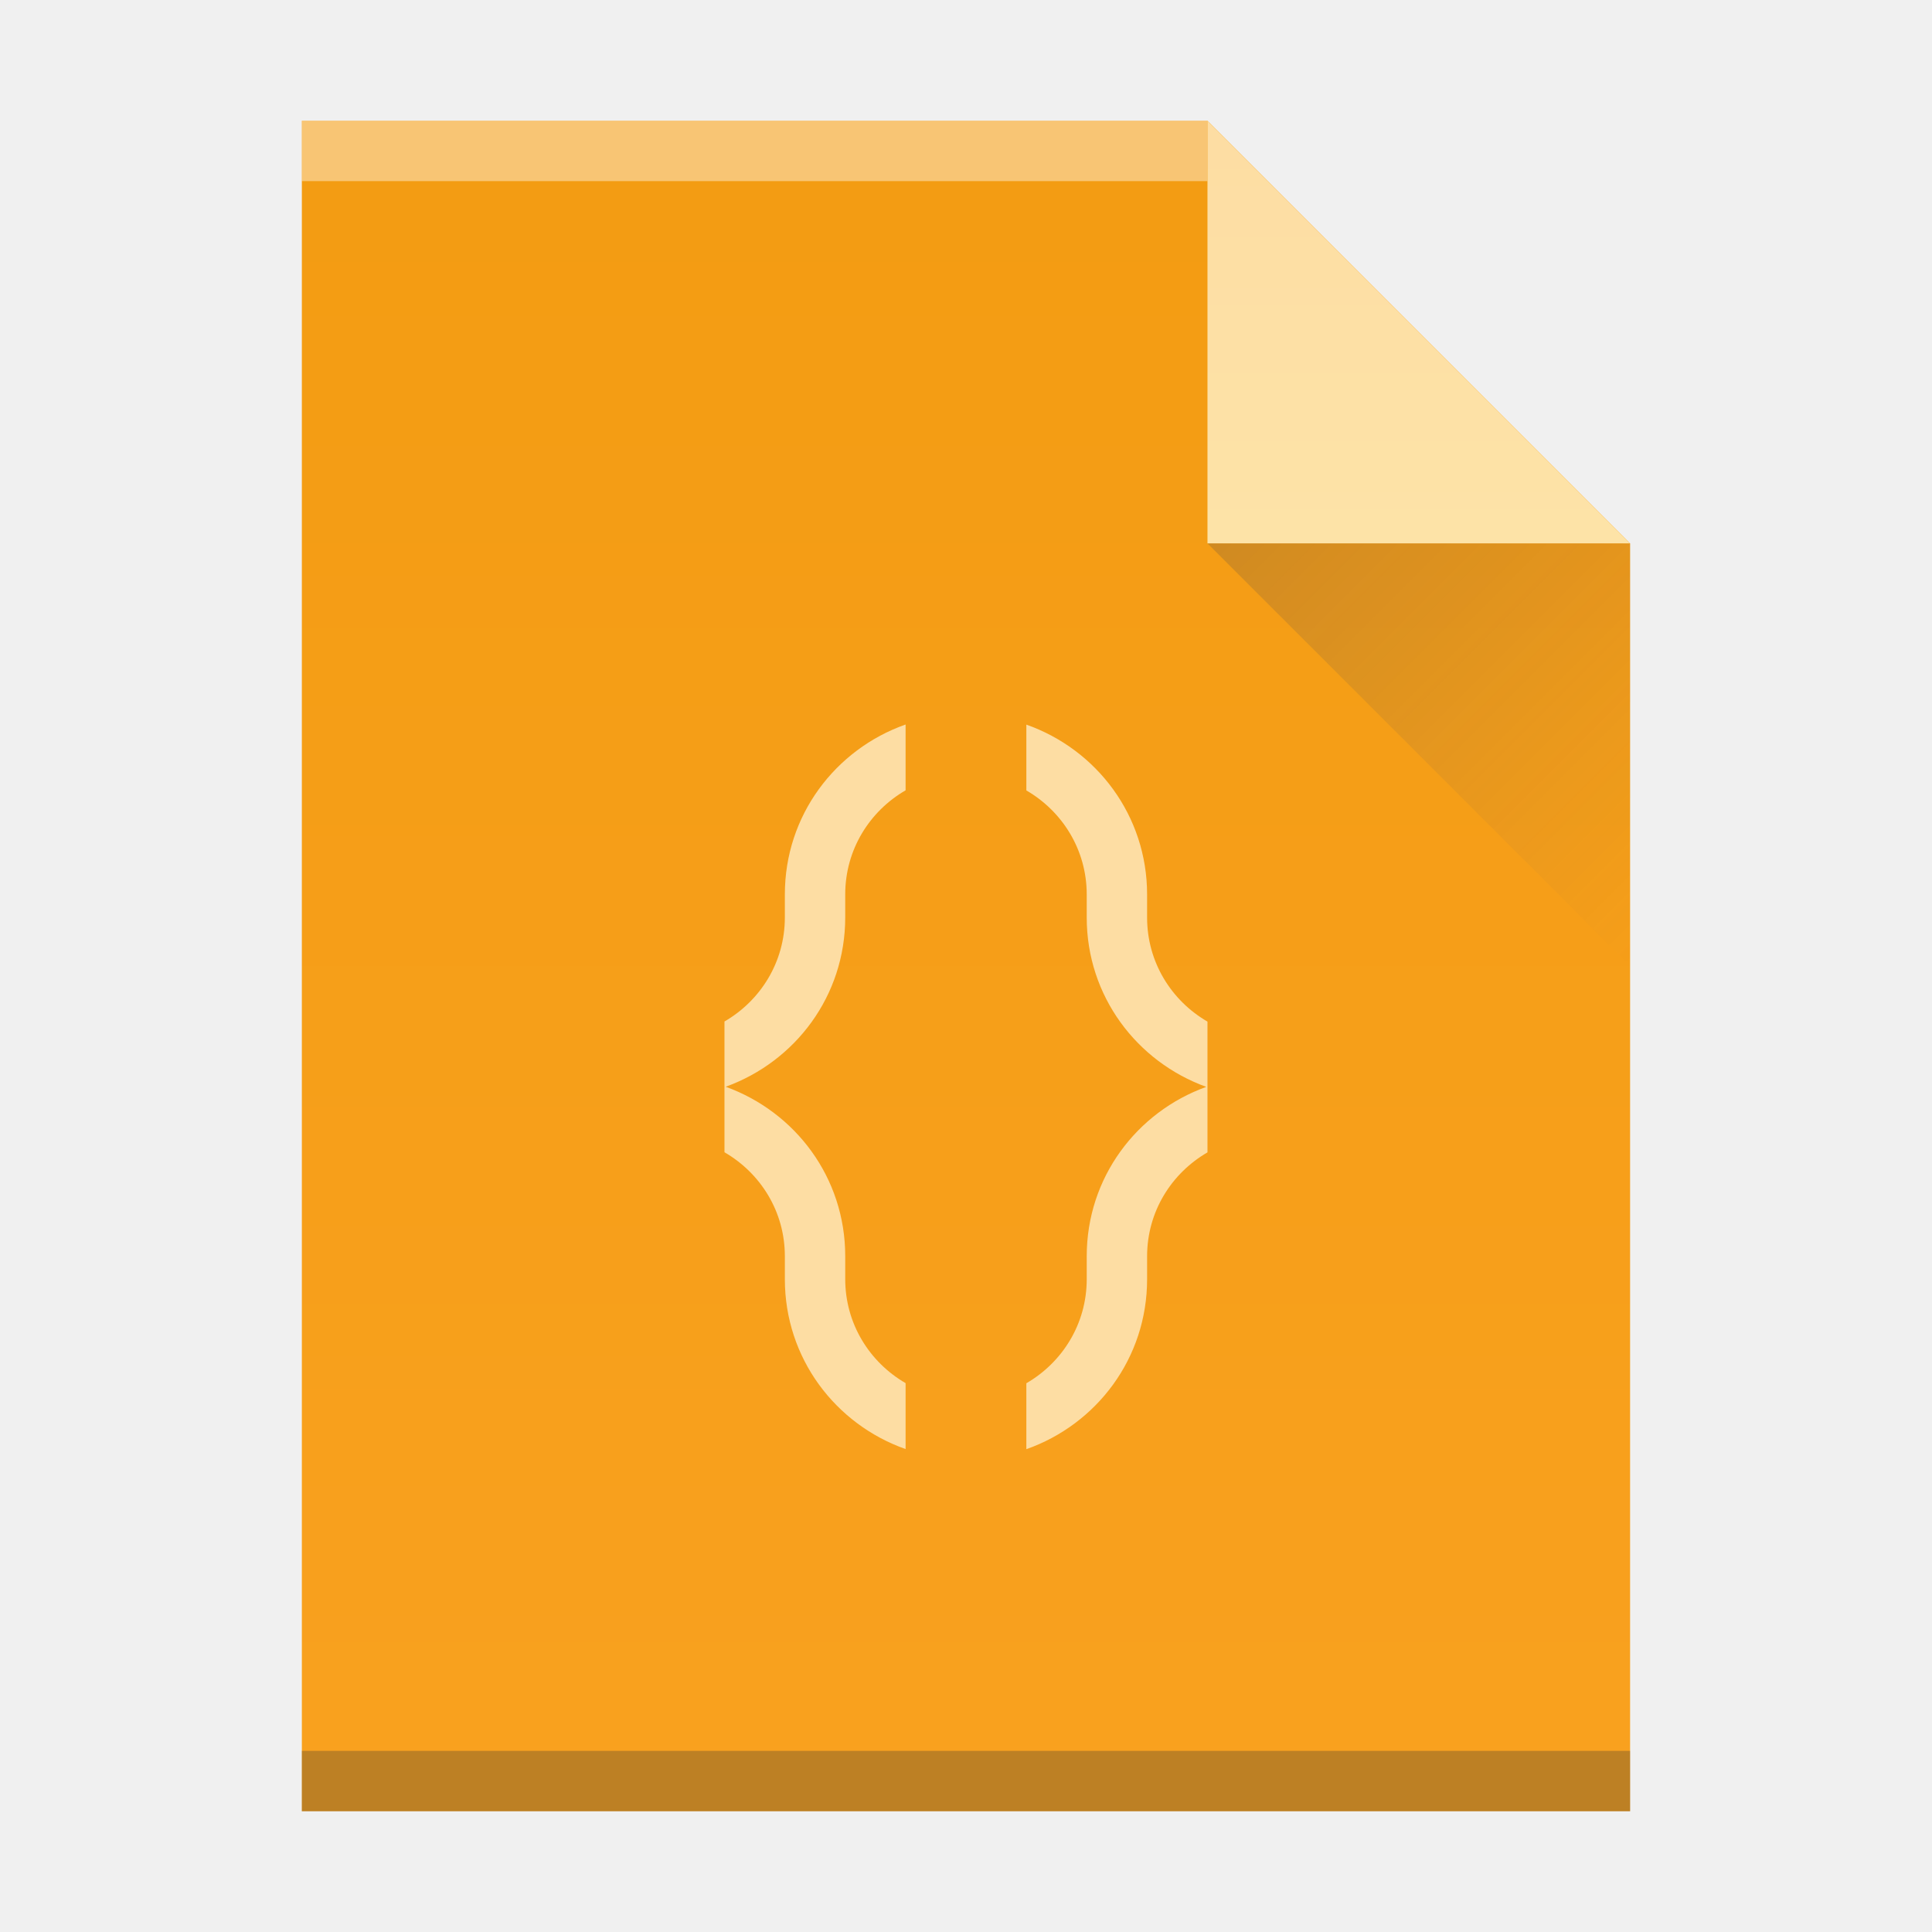
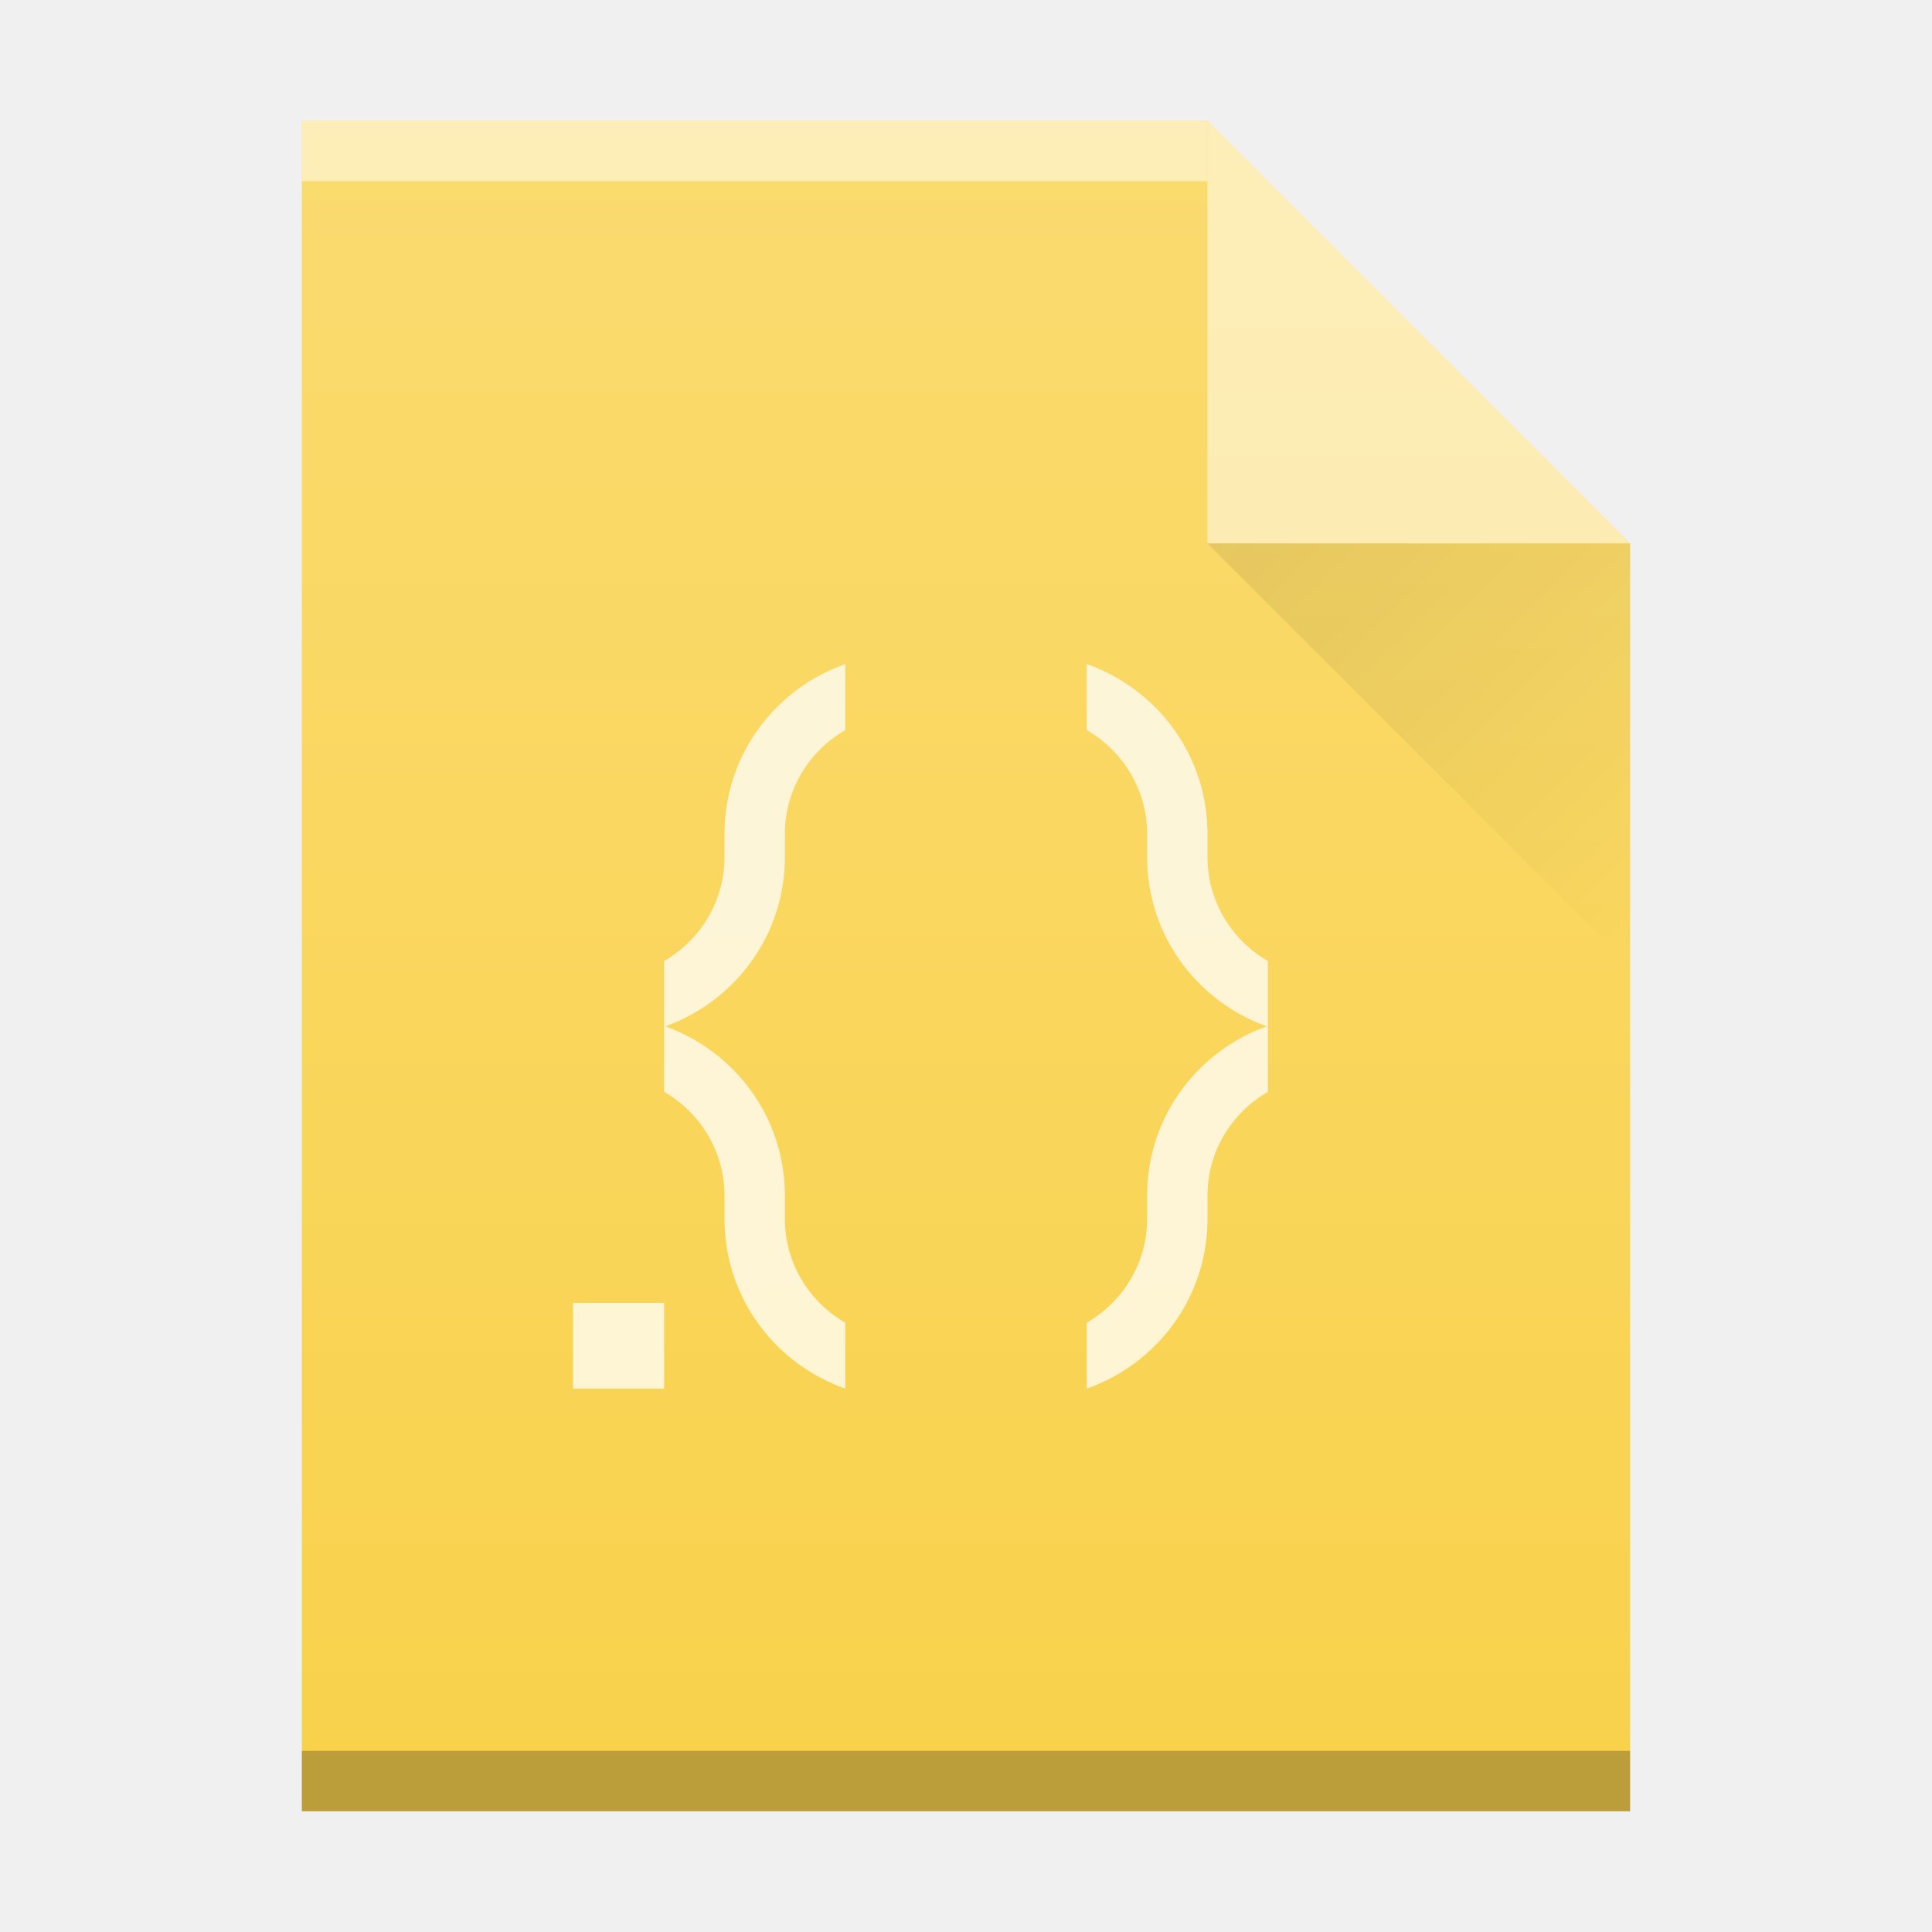
<svg xmlns="http://www.w3.org/2000/svg" xmlns:xlink="http://www.w3.org/1999/xlink" width="32" version="1.1" height="32" id="svg60">
  <defs id="defs5455">
    <linearGradient id="linearGradient4351-5">
      <stop style="stop-color:#fddda3" id="stop4353-1" />
      <stop offset="1" style="stop-color:#fde3a7" id="stop4355-8" />
    </linearGradient>
    <linearGradient id="linearGradient4300-3">
      <stop style="stop-color:#f39c12" id="stop4302-0" />
      <stop offset="1" style="stop-color:#f9a11f" id="stop4304-0" />
    </linearGradient>
-     <linearGradient xlink:href="#linearGradient4300-3" id="linearGradient4306-3" y1="61" y2="3" x2="0" gradientUnits="userSpaceOnUse" gradientTransform="matrix(0.4999998,0,0,-0.4827584,384.5714,547.2462)" />
-     <linearGradient xlink:href="#linearGradient4351-5" id="linearGradient4357-7" y1="61" y2="47" x2="0" gradientUnits="userSpaceOnUse" gradientTransform="matrix(0.4827584,0,0,-0.4827584,385.2611,547.4876)" />
-     <linearGradient xlink:href="#linearGradient4410" id="linearGradient4427-3" y1="31" x1="54" y2="16.5" x2="39.5" gradientUnits="userSpaceOnUse" gradientTransform="matrix(0,-0.4827584,-0.4827584,0,419.5369,550.867)" />
-     <linearGradient id="linearGradient4410">
-       <stop style="stop-color:#383e51" id="stop4412" />
-       <stop offset="1" style="stop-color:#655c6f;stop-opacity:0" id="stop4414" />
+     <linearGradient id="linearGradient4300">
+       <stop id="stop4302" style="stop-color:#f39c12" />
+       <stop id="stop4304" style="stop-color:#f89406" offset="1" />
    </linearGradient>
+     <linearGradient id="linearGradient9654">
+       <stop style="stop-color:#060606;stop-opacity:1" offset="0" id="stop9656" />
+       <stop style="stop-color:#000000;stop-opacity:0" offset="1" id="stop9658" />
+     </linearGradient>
+     <linearGradient id="linearGradient5944">
+       <stop style="stop-color:#ffffff;stop-opacity:0" offset="0" id="stop5946" />
+       <stop style="stop-color:#ffffff;stop-opacity:0.2" offset="1" id="stop5948" />
+     </linearGradient>
+     <linearGradient xlink:href="#linearGradient5944" id="linearGradient4316" gradientUnits="userSpaceOnUse" gradientTransform="translate(309.5714,152.4358)" x1="58" y1="392.362" x2="58" y2="365.362" />
+     <linearGradient xlink:href="#linearGradient9654" id="linearGradient4318" gradientUnits="userSpaceOnUse" gradientTransform="translate(357.5714,507.798)" x1="47" y1="17" x2="54" y2="24" />
+     <linearGradient xlink:href="#linearGradient9654" id="linearGradient4335" gradientUnits="userSpaceOnUse" gradientTransform="translate(357.5714,507.798)" x1="47" y1="17" x2="54" y2="24" />
+     <linearGradient xlink:href="#linearGradient5944" id="linearGradient4337" gradientUnits="userSpaceOnUse" gradientTransform="translate(309.5714,152.4358)" x1="58" y1="392.362" x2="58" y2="365.362" />
  </defs>
  <g id="layer1" transform="matrix(1 0 0 1 -384.5714 -515.798)">
+     <rect width="0" x="415.892" y="526.798" height="11" style="fill:#ffffff" id="rect4035-2" />
+     <rect width="0" x="415.571" y="525.798" height="11" style="fill:#ffffff" id="rect4035-4-37" />
+     <rect width="0" x="405.892" y="-536.798" height="11" style="fill:#ffffff" id="rect4035-6" transform="scale(1,-1)" />
+     <rect width="0" x="405.571" y="-537.798" height="11" style="fill:#ffffff" id="rect4035-4-2-2" transform="scale(1,-1)" />
+     <rect width="0" x="404.036" y="-537.912" height="11.114" style="fill:#fbd2bf" id="rect4035-3-8" transform="scale(1,-1)" />
+     <rect width="0" x="405.571" y="-537.798" height="11" style="fill:#fbd2bf" id="rect4035-1-97" transform="scale(1,-1)" />
    <rect width="0" x="415.892" y="526.798" height="11" style="fill:#ffffff" id="rect4035-75" />
    <rect width="0" x="415.571" y="525.798" height="11" style="fill:#ffffff" id="rect4035-4-3" />
    <rect width="0" x="414.036" y="525.684" height="11.114" style="fill:#fbd2bf" id="rect4035-3-56" />
    <rect width="0" x="415.571" y="525.798" height="11" style="fill:#fbd2bf" id="rect4035-1-2" />
    <rect width="0" x="415.571" y="525.798" height="11" style="fill:#fbfbfb" id="rect4035-5-9" />
    <rect width="0" x="415.892" y="526.798" height="11" style="fill:#ffffff" id="rect4035-7-1" />
    <rect width="0" x="415.571" y="525.798" height="11" style="fill:#ffffff" id="rect4035-4-53" />
    <rect width="0" x="414.036" y="525.684" height="11.114" style="fill:#fbd2bf" id="rect4035-3-5" />
    <rect width="0" x="415.571" y="525.798" height="11" style="fill:#fbd2bf" id="rect4035-1-6" />
    <rect width="0" x="415.571" y="525.798" height="11" style="fill:#fbfbfb" id="rect4035-5-2" />
-     <path style="fill:url(#linearGradient4306-3);fill-opacity:1" id="rect3500-2" d="m 389.571,545.798 0,-28 15,0 7,7 -3e-5,14.241 0,6.759 -7,0 z" />
-     <rect width="15" x="389.571" y="-518.798" height="1" style="fill:#ffffff;fill-opacity:0.412" id="rect4169-9" transform="scale(1,-1)" />
-     <rect width="22" x="389.571" y="-545.798" height="1" style="fill:#2e3132;fill-opacity:0.294" id="rect4236-1" transform="scale(1,-1)" />
-     <path style="fill:url(#linearGradient4357-7);fill-opacity:1;fill-rule:evenodd" id="path4314-2" d="m 411.571,524.798 -7,-7 0,7 z" />
-     <path style="opacity:0.2;fill:url(#linearGradient4427-3);fill-rule:evenodd" id="path4320-7" d="m 411.571,531.798 -7,-7 7,0 z" />
    <rect width="0" x="415.892" y="526.798" height="11" style="fill:#ffffff" id="rect4035-53" />
    <rect width="0" x="415.571" y="525.798" height="11" style="fill:#ffffff" id="rect4035-4-5" />
    <rect width="0" x="415.892" y="526.798" height="11" style="fill:#ffffff" id="rect4035-535" />
    <rect width="0" x="415.571" y="525.798" height="11" style="fill:#ffffff" id="rect4035-4-6" />
    <rect width="0" x="414.036" y="525.684" height="11.114" style="fill:#fbd2bf" id="rect4035-3-2" />
    <rect width="0" x="415.571" y="525.798" height="11" style="fill:#fbd2bf" id="rect4035-1-9" />
    <rect width="0" x="415.571" y="525.798" height="11" style="fill:#fbfbfb" id="rect4035-5" />
    <rect width="0" x="415.571" y="525.798" height="11" style="fill:#fffcf9" id="rect4035-8" />
    <rect width="0" x="415.571" y="525.798" height="11" style="fill:#e8d9eb" id="rect4035-44" />
    <rect width="0" x="415.571" y="525.798" height="11" style="fill:#e8d9eb" id="rect4035-7" />
    <rect width="0" x="415.892" y="526.798" height="11" style="fill:#ffffff" id="rect4035" />
    <rect width="0" x="415.571" y="525.798" height="11" style="fill:#ffffff" id="rect4035-4" />
    <rect width="0" x="414.036" y="525.684" height="11.114" style="fill:#fbd2bf" id="rect4035-3" />
    <rect width="0" x="415.571" y="525.798" height="11" style="fill:#fbd2bf" id="rect4035-1" />
-     <path style="fill:#fddda3" id="path4211" d="m 399.571,527.798 c -1.165,0.411 -2,1.507 -2,2.814 l 0,0.182 0,0.018 0,0.182 c 0,0.74 -0.404,1.378 -1,1.723 l 0,1.092 0,1.074 c 0.596,0.345 1,0.981 1,1.721 l 0,0.182 0,0.019 0,0.18 c 0,1.307 0.835,2.403 2,2.814 l 0,-1.092 c -0.596,-0.345 -1,-0.983 -1,-1.723 l 0,-0.18 0,-0.019 0,-0.182 c 0,-1.3 -0.826,-2.388 -1.98,-2.805 1.154,-0.417 1.98,-1.505 1.98,-2.805 l 0,-0.182 0,-0.018 0,-0.182 c 0,-0.74 0.404,-1.378 1,-1.723 z m 2,0 0,1.092 c 0.596,0.345 1,0.983 1,1.723 l 0,0.182 0,0.018 0,0.182 c 0,1.299 0.827,2.388 1.98,2.805 -1.154,0.416 -1.98,1.505 -1.98,2.805 l 0,0.182 0,0.019 0,0.18 c 0,0.74 -0.404,1.378 -1,1.723 l 0,1.092 c 1.165,-0.411 2,-1.507 2,-2.814 l 0,-0.18 0,-0.019 0,-0.182 c 0,-0.74 0.404,-1.376 1,-1.721 l 0,-1.074 0,-0.018 0,-1.074 c -0.596,-0.345 -1,-0.983 -1,-1.723 l 0,-0.182 0,-0.018 0,-0.182 c 0,-1.307 -0.835,-2.403 -2,-2.814 z" />
+     <g id="g4438">
+       <path d="m 389.571,545.798 0,-28 15,0 7,7 0,0 0,21 -14,0 z" id="path4211-9" style="color:#000000;clip-rule:nonzero;display:inline;overflow:visible;visibility:visible;opacity:1;isolation:auto;mix-blend-mode:normal;color-interpolation:sRGB;color-interpolation-filters:linearRGB;solid-color:#000000;solid-opacity:1;fill:#f9d24c;fill-opacity:1;fill-rule:nonzero;stroke-width:1;stroke-linecap:butt;stroke-linejoin:miter;stroke-miterlimit:4;stroke-dasharray:none;stroke-dashoffset:0;stroke-opacity:1;color-rendering:auto;image-rendering:auto;shape-rendering:auto;text-rendering:auto;enable-background:accumulate;stroke:none;marker:none;filter-blend-mode:normal;filter-gaussianBlur-deviation:0" />
+       <rect transform="scale(1,-1)" id="rect4169-9-1" style="color:#000000;clip-rule:nonzero;display:inline;overflow:visible;visibility:visible;opacity:0.5;isolation:auto;mix-blend-mode:normal;color-interpolation:sRGB;color-interpolation-filters:linearRGB;solid-color:#000000;solid-opacity:1;fill:#ffffff;fill-opacity:1;fill-rule:nonzero;stroke-width:1;stroke-linecap:butt;stroke-linejoin:miter;stroke-miterlimit:4;stroke-dasharray:none;stroke-dashoffset:0;stroke-opacity:1;color-rendering:auto;image-rendering:auto;shape-rendering:auto;text-rendering:auto;enable-background:accumulate;filter-blend-mode:normal;filter-gaussianBlur-deviation:0" height="1" y="-518.798" x="389.571" width="15" />
+       <rect transform="scale(1,-1)" id="rect4236-1-2" style="color:#000000;clip-rule:nonzero;display:inline;overflow:visible;visibility:visible;opacity:0.25;isolation:auto;mix-blend-mode:normal;color-interpolation:sRGB;color-interpolation-filters:linearRGB;solid-color:#000000;solid-opacity:1;fill:#000000;fill-opacity:1;fill-rule:nonzero;stroke-width:1;stroke-linecap:butt;stroke-linejoin:miter;stroke-miterlimit:4;stroke-dasharray:none;stroke-dashoffset:0;stroke-opacity:1;color-rendering:auto;image-rendering:auto;shape-rendering:auto;text-rendering:auto;enable-background:accumulate;filter-blend-mode:normal;filter-gaussianBlur-deviation:0" height="1" y="-545.798" x="389.571" width="22" />
+       <path d="m 411.571,524.798 -7,-7 0,7 z" id="path4314-2-7" style="color:#000000;clip-rule:nonzero;display:inline;overflow:visible;visibility:visible;opacity:0.5;isolation:auto;mix-blend-mode:normal;color-interpolation:sRGB;color-interpolation-filters:linearRGB;solid-color:#000000;solid-opacity:1;fill:#ffffff;fill-opacity:1;fill-rule:evenodd;stroke-width:1;stroke-linecap:butt;stroke-linejoin:miter;stroke-miterlimit:4;stroke-dasharray:none;stroke-dashoffset:0;stroke-opacity:1;color-rendering:auto;image-rendering:auto;shape-rendering:auto;text-rendering:auto;enable-background:accumulate;filter-blend-mode:normal;filter-gaussianBlur-deviation:0" />
+       <path d="m 404.571,524.798 7,7 0,-7 z" id="path4255-5" style="opacity:0.1;fill:url(#linearGradient4335);fill-rule:evenodd" />
+       <path id="path4211-2" transform="translate(384.5714,515.798)" d="M 14 11 C 12.835 11.411 12 12.507 12 13.814 L 12 13.996 L 12 14.014 L 12 14.195 C 12 14.935 11.596 15.573 11 15.918 L 11 17.01 L 11 18.084 C 11.596 18.429 12 19.065 12 19.805 L 12 19.986 L 12 20.006 L 12 20.186 C 12 21.493 12.835 22.589 14 23 L 14 21.908 C 13.404 21.563 13 20.926 13 20.186 L 13 20.006 L 13 19.986 L 13 19.805 C 13 18.505 12.174 17.416 11.02 17 C 12.173 16.583 13 15.495 13 14.195 L 13 14.014 L 13 13.996 L 13 13.814 C 13 13.074 13.404 12.437 14 12.092 L 14 11 z M 18 11 L 18 12.092 C 18.596 12.437 19 13.074 19 13.814 L 19 13.996 L 19 14.014 L 19 14.195 C 19 15.495 19.827 16.583 20.98 17 C 19.826 17.416 19 18.505 19 19.805 L 19 19.986 L 19 20.006 L 19 20.186 C 19 20.926 18.596 21.563 18 21.908 L 18 23 C 19.165 22.589 20 21.493 20 20.186 L 20 20.006 L 20 19.986 L 20 19.805 C 20 19.065 20.404 18.429 21 18.084 L 21 17.01 L 21 16.992 L 21 15.918 C 20.404 15.573 20 14.935 20 14.195 L 20 14.014 L 20 13.996 L 20 13.814 C 20 12.507 19.165 11.411 18 11 z M 9.492 21.58 L 9.492 23 L 11 23 L 11 21.58 L 9.492 21.58 z " style="color:#000000;clip-rule:nonzero;display:inline;overflow:visible;visibility:visible;opacity:0.75;isolation:auto;mix-blend-mode:normal;color-interpolation:sRGB;color-interpolation-filters:linearRGB;solid-color:#000000;solid-opacity:1;fill:#ffffff;fill-opacity:1;fill-rule:nonzero;stroke-width:1;stroke-linecap:butt;stroke-linejoin:miter;stroke-miterlimit:4;stroke-dasharray:none;stroke-dashoffset:0;stroke-opacity:1;color-rendering:auto;image-rendering:auto;shape-rendering:auto;text-rendering:auto;enable-background:accumulate;filter-blend-mode:normal;filter-gaussianBlur-deviation:0" />
+       <path style="fill:url(#linearGradient4337);fill-opacity:1" id="path7628-2-9" d="m 389.571,545.798 0,-28 15,0 7,7 0,0 0,21 -14,0 z" />
+     </g>
  </g>
</svg>
